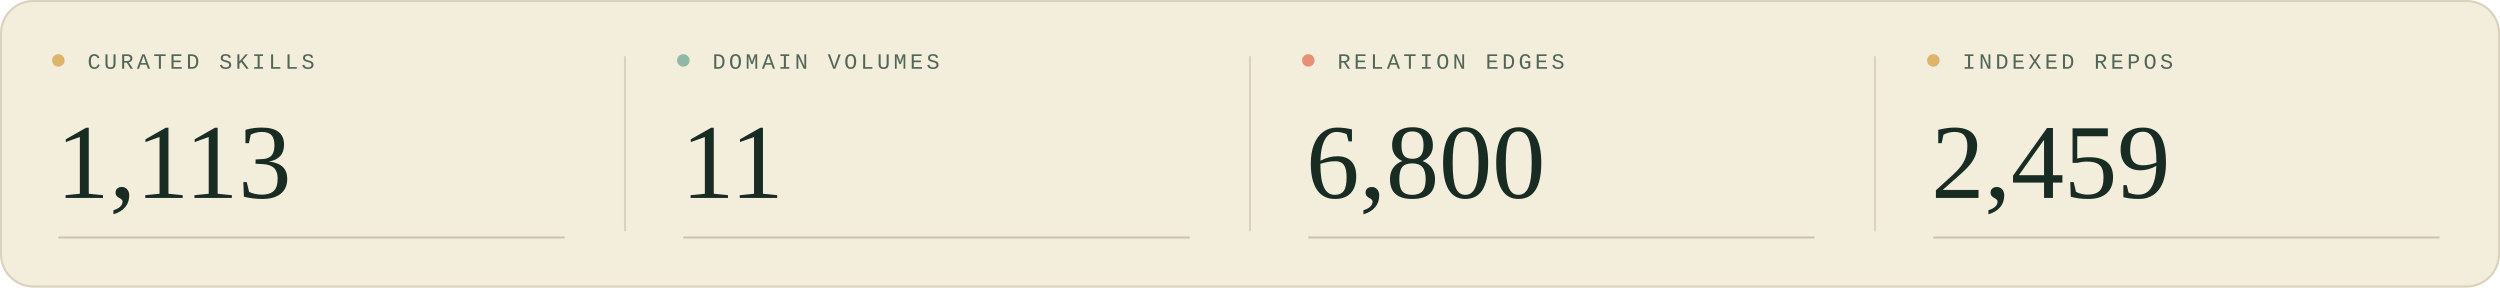
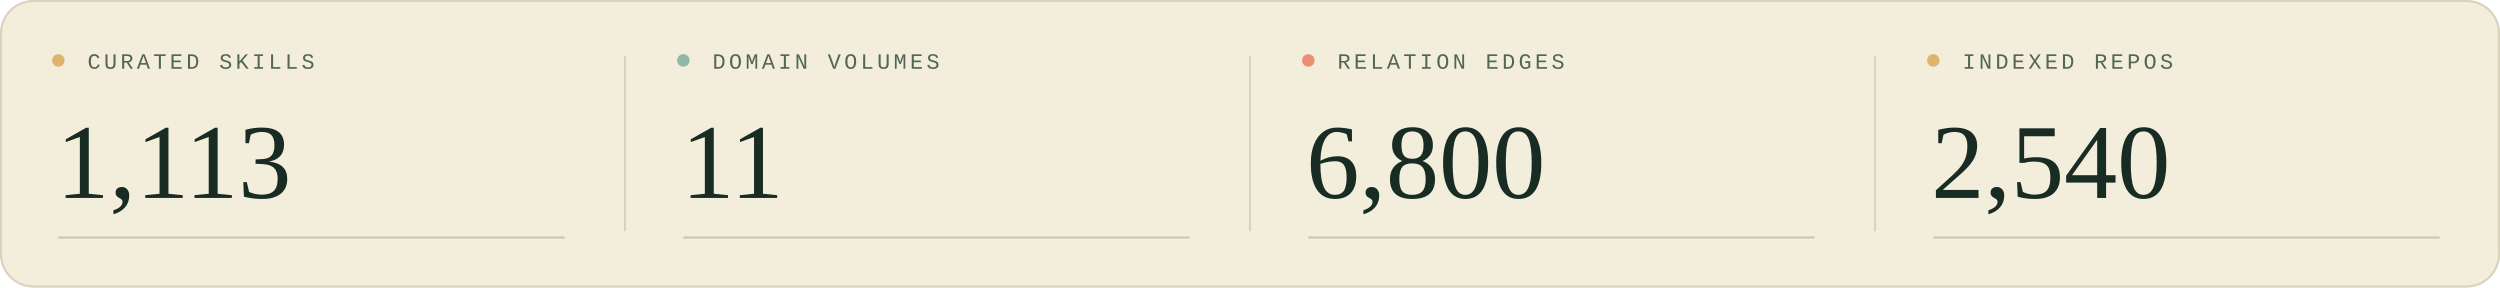
<svg xmlns="http://www.w3.org/2000/svg" width="1200" height="138" viewBox="0 0 1200 138" role="img" aria-labelledby="title description">
  <style>
  .sans { font-family: 'Segoe UI', Arial, sans-serif; }
  .serif { font-family: Georgia, 'Times New Roman', serif; }
  .mono { font-family: 'Courier New', monospace; }
</style>
  <rect width="1200" height="138" rx="16" fill="#f3eddc" />
  <rect x=".5" y=".5" width="1199" height="137" rx="15.5" fill="none" stroke="#d9d2bc" />
  <g transform="translate(0 0)">
    <circle cx="28" cy="29" r="3" fill="#deb46c" />
    <text x="42" y="33" class="mono" font-size="10.5" letter-spacing="1.6" fill="#526657">CURATED SKILLS</text>
    <text x="27" y="95" class="serif" font-size="51" fill="#182c23">1,113</text>
    <path d="M28 114H271" stroke="#c9c5af" />
  </g>
  <g transform="translate(300 0)">
    <path d="M0 27V111" stroke="#d9d2bc" />
    <circle cx="28" cy="29" r="3" fill="#90b8a7" />
    <text x="42" y="33" class="mono" font-size="10.5" letter-spacing="1.6" fill="#526657">DOMAIN VOLUMES</text>
    <text x="27" y="95" class="serif" font-size="51" fill="#182c23">11</text>
    <path d="M28 114H271" stroke="#c9c5af" />
  </g>
  <g transform="translate(600 0)">
    <path d="M0 27V111" stroke="#d9d2bc" />
    <circle cx="28" cy="29" r="3" fill="#e88f76" />
    <text x="42" y="33" class="mono" font-size="10.5" letter-spacing="1.6" fill="#526657">RELATION EDGES</text>
    <text x="27" y="95" class="serif" font-size="51" fill="#182c23">6,800</text>
    <path d="M28 114H271" stroke="#c9c5af" />
  </g>
  <g transform="translate(900 0)">
    <path d="M0 27V111" stroke="#d9d2bc" />
    <circle cx="28" cy="29" r="3" fill="#deb46c" />
    <text x="42" y="33" class="mono" font-size="10.5" letter-spacing="1.6" fill="#526657">INDEXED REPOS</text>
-     <text x="27" y="95" class="serif" font-size="51" fill="#182c23">2,459</text>
+     <text x="27" y="95" class="serif" font-size="51" fill="#182c23">2,540</text>
    <path d="M28 114H271" stroke="#c9c5af" />
  </g>
</svg>
